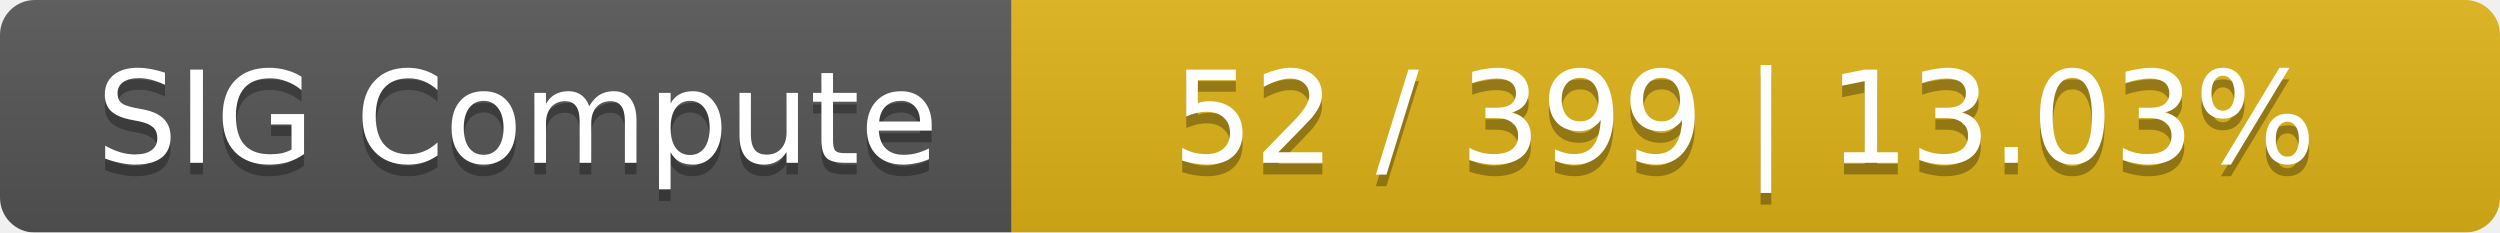
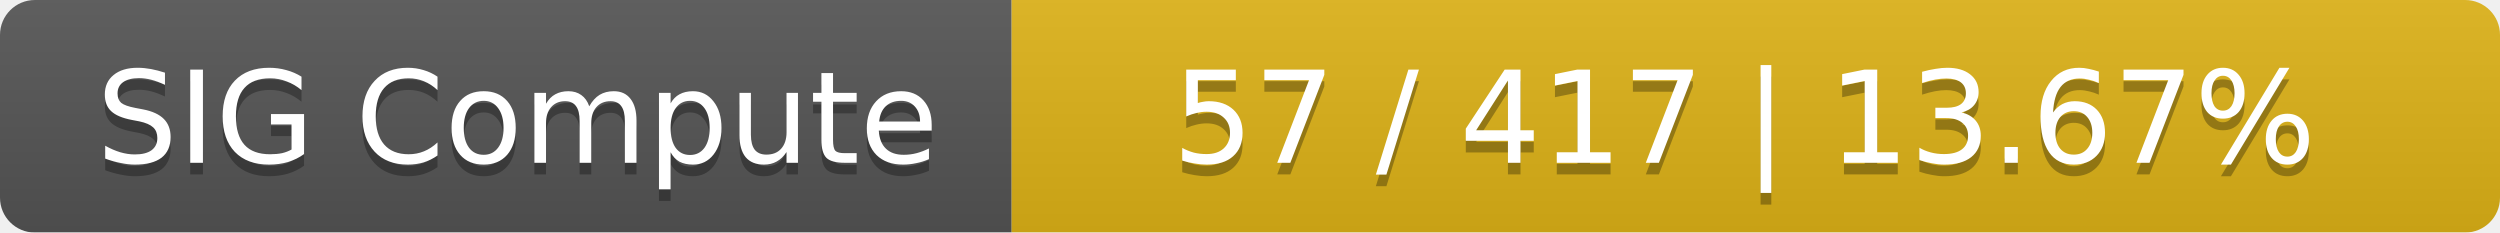
<svg xmlns="http://www.w3.org/2000/svg" width="215" height="20">
  <linearGradient id="smooth" x2="0" y2="100%">
    <stop offset="0" stop-color="#bbb" stop-opacity=".1" />
    <stop offset="1" stop-opacity=".1" />
  </linearGradient>
  <mask id="round">
    <rect width="215" height="20" rx="3" fill="#fff" />
  </mask>
  <g mask="url(#round)">
    <rect width="87" height="20" fill="#555" />
    <rect x="87" width="128" height="20" fill="#dfb317" />
    <rect width="215" height="20" fill="url(#smooth)" />
  </g>
  <g fill="#fff" text-anchor="middle" font-family="DejaVu Sans,Verdana,Geneva,sans-serif" font-size="11">
    <text x="44.5" y="15" fill="#010101" fill-opacity=".3">SIG Compute</text>
    <text x="44.5" y="14">SIG Compute</text>
-     <text x="150" y="15" fill="#010101" fill-opacity=".3">52 / 399    |    13.03%</text>
-     <text x="150" y="14">52 / 399    |    13.03%</text>
+     <text x="150" y="15" fill="#010101" fill-opacity=".3">57 / 417    |    13.67%</text>
+     <text x="150" y="14">57 / 417    |    13.67%</text>
  </g>
</svg>
